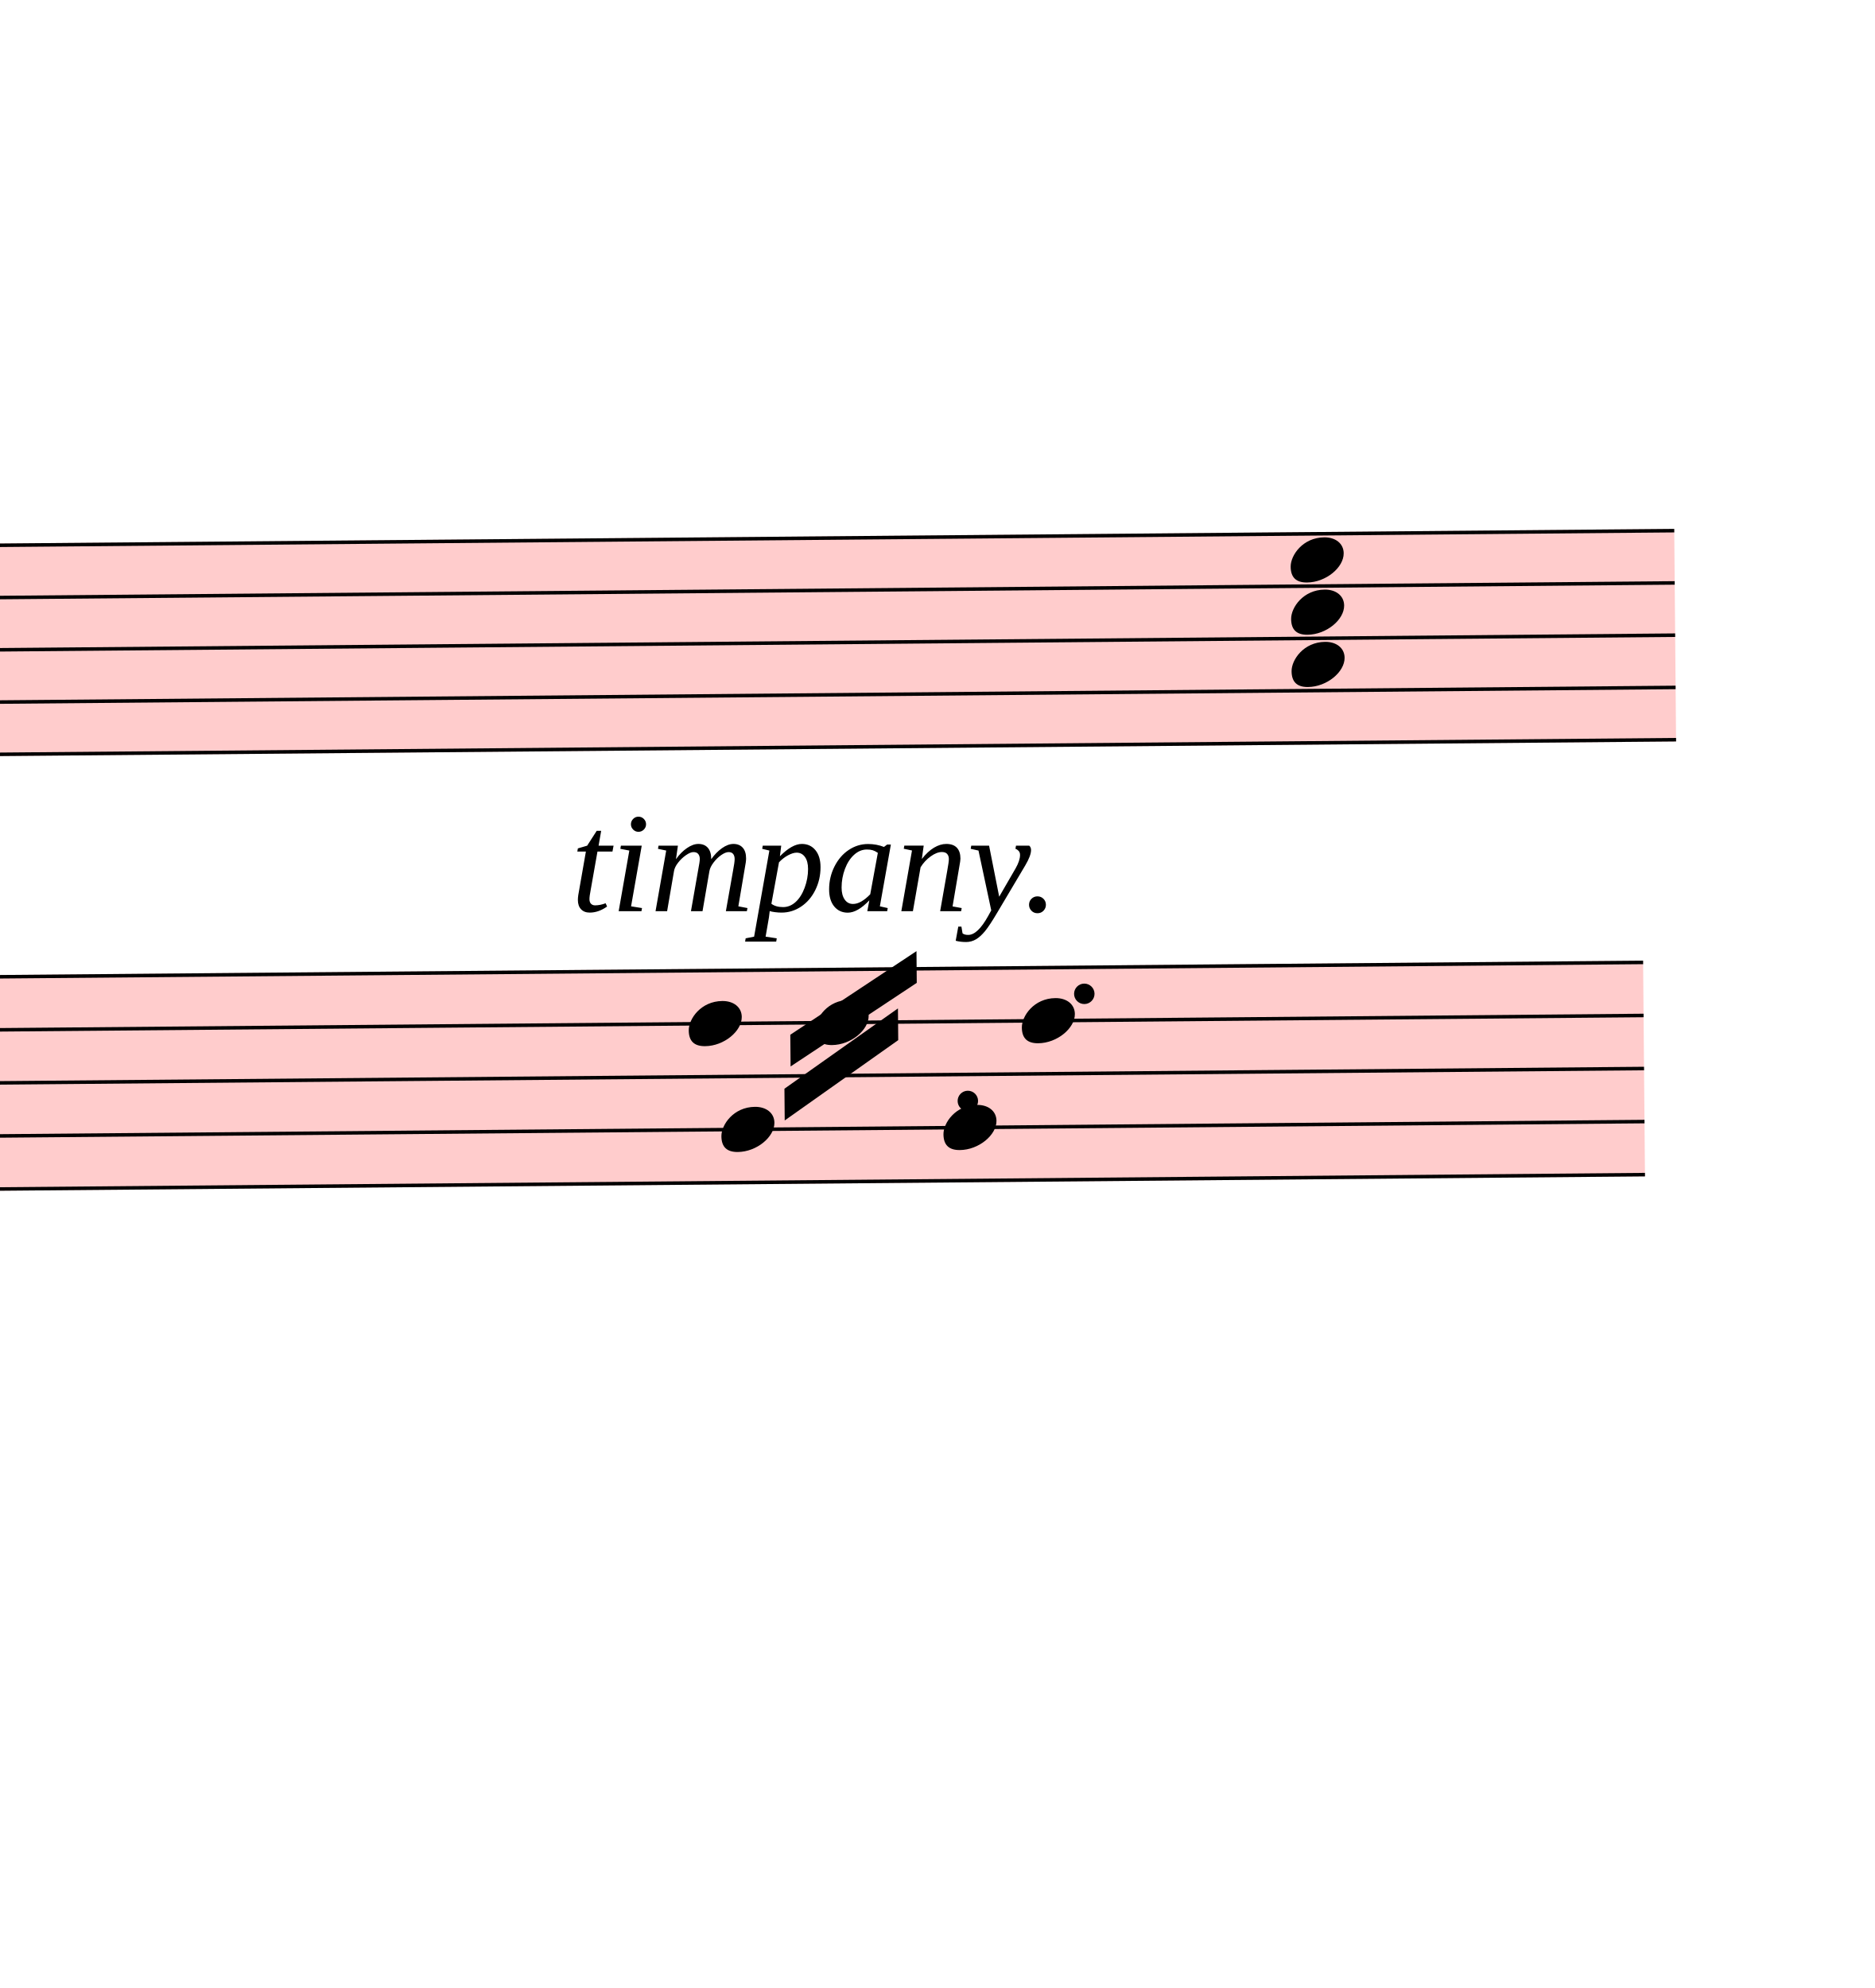
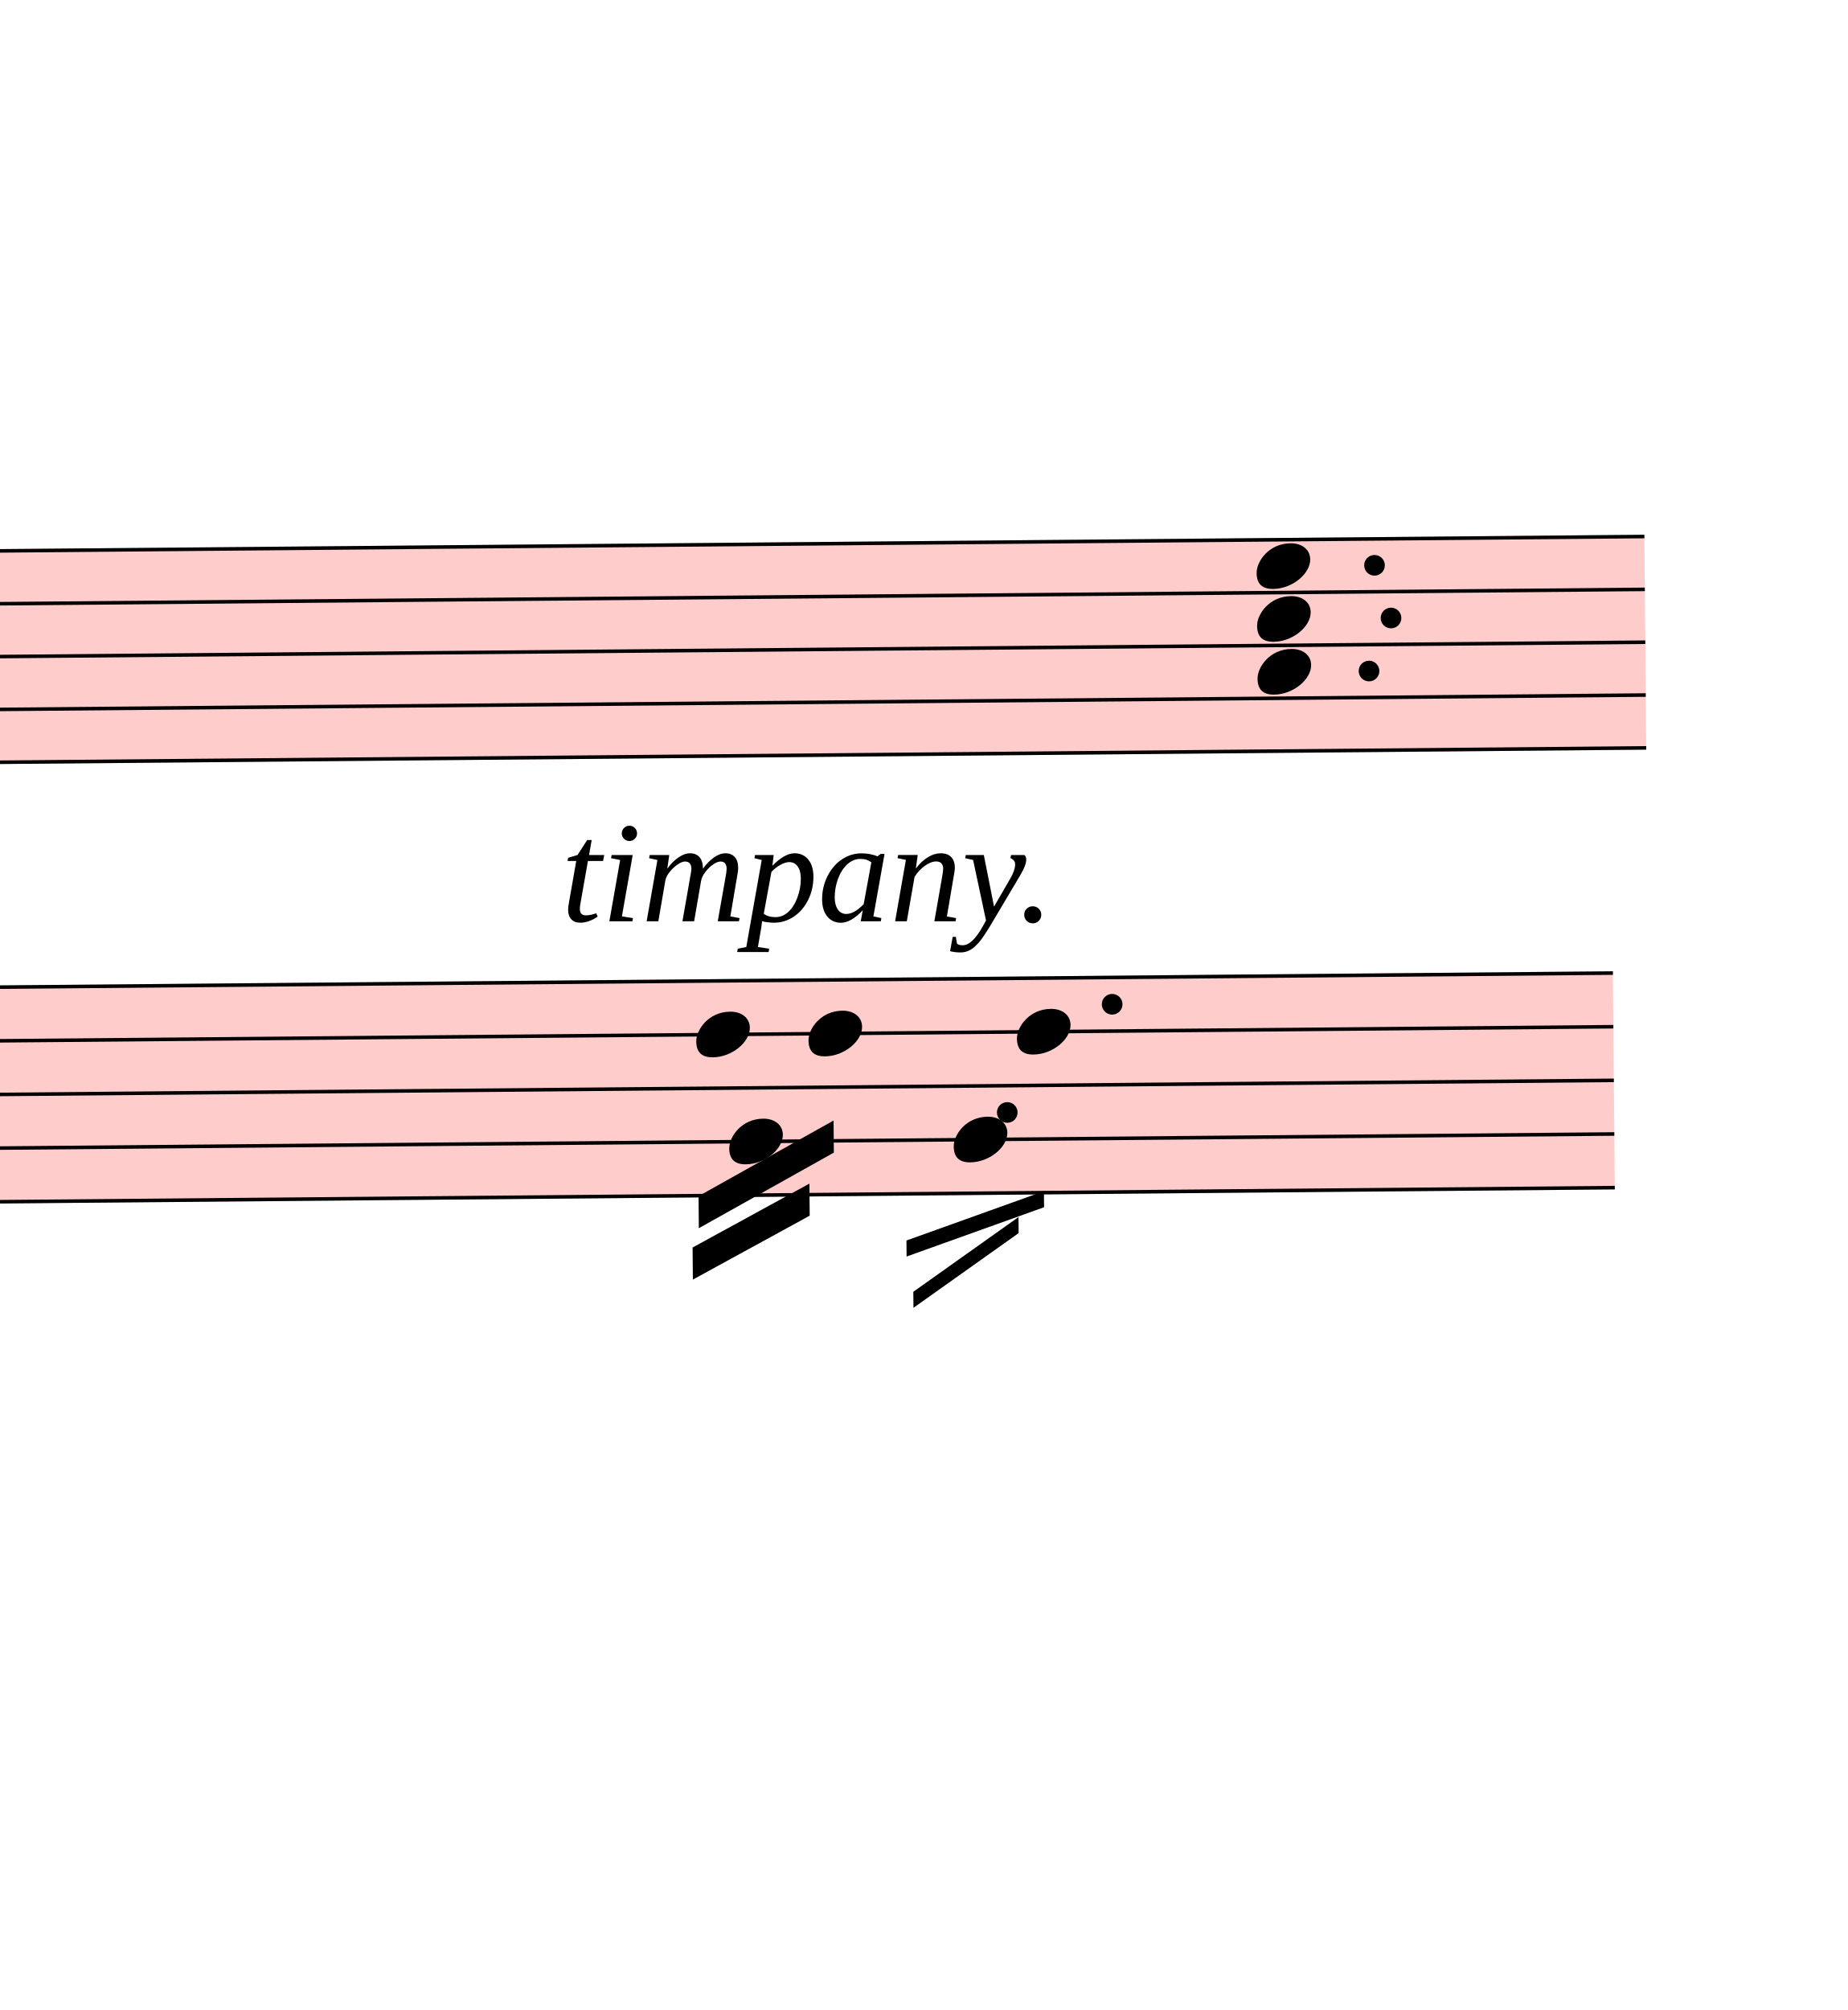
- <svg xmlns="http://www.w3.org/2000/svg" viewBox="20592 14614.125 5319 5639.475" version="1.1" overflow="visible">
+ <svg xmlns="http://www.w3.org/2000/svg" viewBox="20727 14614.125 5184 5639.475" version="1.1" overflow="visible">
  <defs>
    <style type="text/css">
    /* .staff * {
      fill: #000;
      stroke: #000;
    }

    .deletionBack {
      fill: #00000033;
    } */
  </style>
    <symbol id="sym_notehead_quarter" viewBox="0 0 1000 1000" overflow="inherit">
      <path transform="scale(1,-1)" d="M0 -39c0 68 73 172 200 172c66 0 114 -37 114 -95c0 -84 -106 -171 -218 -171c-64 0 -96 30 -96 94z" />
    </symbol>
  </defs>
  <g class="rastrums">
    <g class="rastrum" data-id="r10cee255-055b-489b-b401-d2323e3c3f8f" style="transform: rotate(-0.5deg); transform-origin: 2646px 16335px;">
      <g class="rastrum bounding-box" data-id="bbox-r10cee255-055b-489b-b401-d2323e3c3f8f">
        <rect x="2646" y="16335" width="22554" height="603" fill="#ff000033" />
      </g>
      <path d="M2646 16340 L25200 16340" stroke-width="10" stroke="black" />
      <path d="M2646 16488.25 L25200 16488.25" stroke-width="10" stroke="black" />
      <path d="M2646 16636.5 L25200 16636.5" stroke-width="10" stroke="black" />
      <path d="M2646 16784.75 L25200 16784.75" stroke-width="10" stroke="black" />
      <path d="M2646 16933 L25200 16933" stroke-width="10" stroke="black" />
    </g>
    <g class="rastrum" data-id="r464bbee0-7628-43dd-8f24-a95d616402c8" style="transform: rotate(-0.5deg); transform-origin: 2547px 17559px;">
      <g class="rastrum bounding-box" data-id="bbox-r464bbee0-7628-43dd-8f24-a95d616402c8">
        <rect x="2547" y="17559" width="22554" height="612" fill="#ff000033" />
      </g>
      <path d="M2547 17564 L25101 17564" stroke-width="10" stroke="black" />
      <path d="M2547 17714.5 L25101 17714.5" stroke-width="10" stroke="black" />
      <path d="M2547 17865 L25101 17865" stroke-width="10" stroke="black" />
      <path d="M2547 18015.5 L25101 18015.5" stroke-width="10" stroke="black" />
      <path d="M2547 18166 L25101 18166" stroke-width="10" stroke="black" />
    </g>
  </g>
  <g class="draft" data-label="15" data-id="d72c23e55-1769-4ad7-8a1b-29c926d6e147">
    <g class="system" data-id="s995aa66e-ad35-451d-b6a5-9fdfaf0998fc">
      <g class="staff" data-n="1" data-rastrum="r10cee255-055b-489b-b401-d2323e3c3f8f" style="transform: rotate(-0.5deg); transform-origin: 2646px 16335px;">
        <g class="chord" data-id="d6add8ebd-0b2b-4350-8dcf-9a6722a19f84" data-stem.dir="down">
          <g class="notehead">
            <use href="#sym_notehead_quarter" height="480px" width="480px" x="24111" y="16414.125" />
          </g>
          <g class="notehead">
            <use href="#sym_notehead_quarter" height="480px" width="480px" x="24111" y="16562.375" />
          </g>
          <g class="notehead">
            <use href="#sym_notehead_quarter" height="480px" width="480px" x="24111" y="16710.625" />
          </g>
          <g class="stem">
-             <path d="M24111 16414.125 L24111 16858.875" stroke-width="14" />
+             <path d="M24111 16414.125 L24111 16933" stroke-width="14" />
          </g>
+         </g>
+         <g class="dot augmentation" data-id="d8ae7c91f-1c04-4dc9-afa7-aa51fb9c2513" data-class="dot augmentation">
+           <ellipse cx="24424" cy="16710.625" rx="29" ry="29" fill-opacity="1" stroke-opacity="1" />
+         </g>
+         <g class="dot augmentation" data-id="dc5207e2a-ddc4-41ae-a275-fc8ba567d815" data-class="dot augmentation">
+           <ellipse cx="24487" cy="16562.375" rx="29" ry="29" fill-opacity="1" stroke-opacity="1" />
+         </g>
+         <g class="dot augmentation" data-id="dd63aeaf5-1875-41e0-b5ef-0f74944871ce" data-class="dot augmentation">
+           <ellipse cx="24442" cy="16414.125" rx="29" ry="29" fill-opacity="1" stroke-opacity="1" />
        </g>
      </g>
      <g class="staff" data-n="2" data-rastrum="r464bbee0-7628-43dd-8f24-a95d616402c8" style="transform: rotate(-0.5deg); transform-origin: 2547px 17559px;">
        <g class="note" data-id="dbdff76c1-22e7-4572-b56e-25aaf244d039" data-stem.dir="down">
          <g class="notehead">
-             <use href="#sym_notehead_quarter" height="480px" width="480px" x="22392" y="17714.5" />
+             <use href="#sym_notehead_quarter" height="480px" width="480px" x="22527" y="17714.5" />
          </g>
          <g class="stem">
-             <path d="M22392 17714.5 L22392 17940.25" stroke-width="14" />
+             <path d="M22527 17714.5 L22527 18241.25" stroke-width="14" />
          </g>
        </g>
        <g class="note" data-id="da7006b84-fac2-4095-96c9-9f09c7b51421" data-stem.dir="down">
          <g class="notehead">
-             <use href="#sym_notehead_quarter" height="480px" width="480px" x="22482" y="18015.5" />
+             <use href="#sym_notehead_quarter" height="480px" width="480px" x="22617" y="18015.5" />
          </g>
          <g class="stem">
-             <path d="M22482 18015.5 L22482 18090.75" stroke-width="14" />
+             <path d="M22617 18015.5 L22617 18166" stroke-width="14" />
          </g>
        </g>
        <g class="note" data-id="d7ffa3ef8-4a46-4662-88f9-191d427f1d6e" data-stem.dir="down">
          <g class="notehead">
-             <use href="#sym_notehead_quarter" height="480px" width="480px" x="22752" y="17714.5" />
+             <use href="#sym_notehead_quarter" height="480px" width="480px" x="22842" y="17714.5" />
          </g>
          <g class="stem">
-             <path d="M22752 17714.5 L22752 17789.75" stroke-width="14" />
+             <path d="M22842 17714.5 L22842 18015.5" stroke-width="14" />
          </g>
        </g>
        <g class="note" data-id="d8b9680a2-b787-480d-8224-6030c1370f3e" data-stem.dir="down">
          <g class="notehead">
-             <use href="#sym_notehead_quarter" height="480px" width="480px" x="23112" y="18015.5" />
+             <use href="#sym_notehead_quarter" height="480px" width="480px" x="23247" y="18015.5" />
          </g>
          <g class="stem">
-             <path d="M23112 18015.5 L23112 18090.75" stroke-width="14" />
+             <path d="M23247 18015.5 L23247 18241.25" stroke-width="14" />
          </g>
        </g>
        <g class="note" data-id="d87fd9c3d-417c-4c72-8535-70d39552096e" data-stem.dir="down">
          <g class="notehead">
-             <use href="#sym_notehead_quarter" height="480px" width="480px" x="23337" y="17714.5" />
+             <use href="#sym_notehead_quarter" height="480px" width="480px" x="23427" y="17714.5" />
          </g>
          <g class="stem">
-             <path d="M23337 17714.5 L23337 17940.25" stroke-width="14" />
+             <path d="M23427 17714.5 L23427 18241.25" stroke-width="14" />
          </g>
        </g>
        <g class="dot augmentation" data-id="dfd8d532b-1aee-4df6-9cf1-a924213ce12c" data-class="dot augmentation">
-           <ellipse cx="23182" cy="17940.25" rx="29" ry="29" fill-opacity="1" stroke-opacity="1" />
+           <ellipse cx="23398" cy="17940.25" rx="29" ry="29" fill-opacity="1" stroke-opacity="1" />
        </g>
        <g class="dot augmentation" data-id="d4ecdf098-5bb3-447a-9203-8cf21c20f3c8" data-class="dot augmentation">
-           <ellipse cx="23515" cy="17639.25" rx="29" ry="29" fill-opacity="1" stroke-opacity="1" />
+           <ellipse cx="23695" cy="17639.25" rx="29" ry="29" fill-opacity="1" stroke-opacity="1" />
        </g>
      </g>
      <g class="barLine" data-id="da6579031-baee-482f-b033-e128fb3b8235">
        <path d="M23269.5 17288.1 L23027.4 18242.1" stroke-width="27" />
      </g>
      <g class="barLine" data-id="df61474da-8f4f-4e37-b3b1-6566e9879be8">
        <path d="M23905.8 17277.3 L23580.9 18453.6" stroke-width="27" />
      </g>
      <g class="beam" data-id="b8b3e655c-fafe-4659-aacb-0c90c6da267c" style="transform: rotate(-0.5deg); transform-origin: 2547px 17559px;">
-         <polygon points="22680,17748 23040,17514 23040,17604 22680,17838" stroke-opacity="1" fill-opacity="1" />
+         <polygon points="22529.7,18167.4 22910.4,17958.6 22910.4,18048.6 22529.7,18257.4" stroke-opacity="1" fill-opacity="1" />
      </g>
      <g class="beam" data-id="b5d7c1511-9fb0-4a56-95be-757a26d5d5dc" style="transform: rotate(-0.5deg); transform-origin: 2547px 17559px;">
-         <polygon points="22662,17901 22986,17676 22986,17766 22662,17991" stroke-opacity="1" fill-opacity="1" />
+         <polygon points="22511.7,18311.4 22841.1,18135 22841.1,18225 22511.7,18401.4" stroke-opacity="1" fill-opacity="1" />
+       </g>
+       <g class="line fTrem" data-class="line fTrem" data-id="d2e60271d-86d5-4dc0-be37-74436038c6d6" style="transform: rotate(-0.5deg); transform-origin: 2547px 17559px;">
+         <polygon points="23112,18297 23499,18162 23499,18207 23112,18342" stroke-opacity="1" fill-opacity="1" />
+       </g>
+       <g class="line fTrem" data-class="line fTrem" data-id="d8367a27c-753b-48c5-bc4b-edcf59439b5f" style="transform: rotate(-0.5deg); transform-origin: 2547px 17559px;">
+         <polygon points="23130,18441 23427,18234 23427,18279 23130,18486" stroke-opacity="1" fill-opacity="1" />
      </g>
      <g class="dir" data-id="dc3844b0d-97d8-4083-92b1-79d9de3b1a7f" data-class="dir" id="dc3844b0d-97d8-4083-92b1-79d9de3b1a7f" style="font-style: italic;">
-         <text x="22212" y="17199" text-anchor="start" font-size="0px" textLength="1800px">
+         <text x="22302" y="17199" text-anchor="start" font-size="0px" textLength="1800px">
          <tspan font-size="405px">timpany.</tspan>
        </text>
      </g>
    </g>
    <g class="deletions" />
  </g>
</svg>
